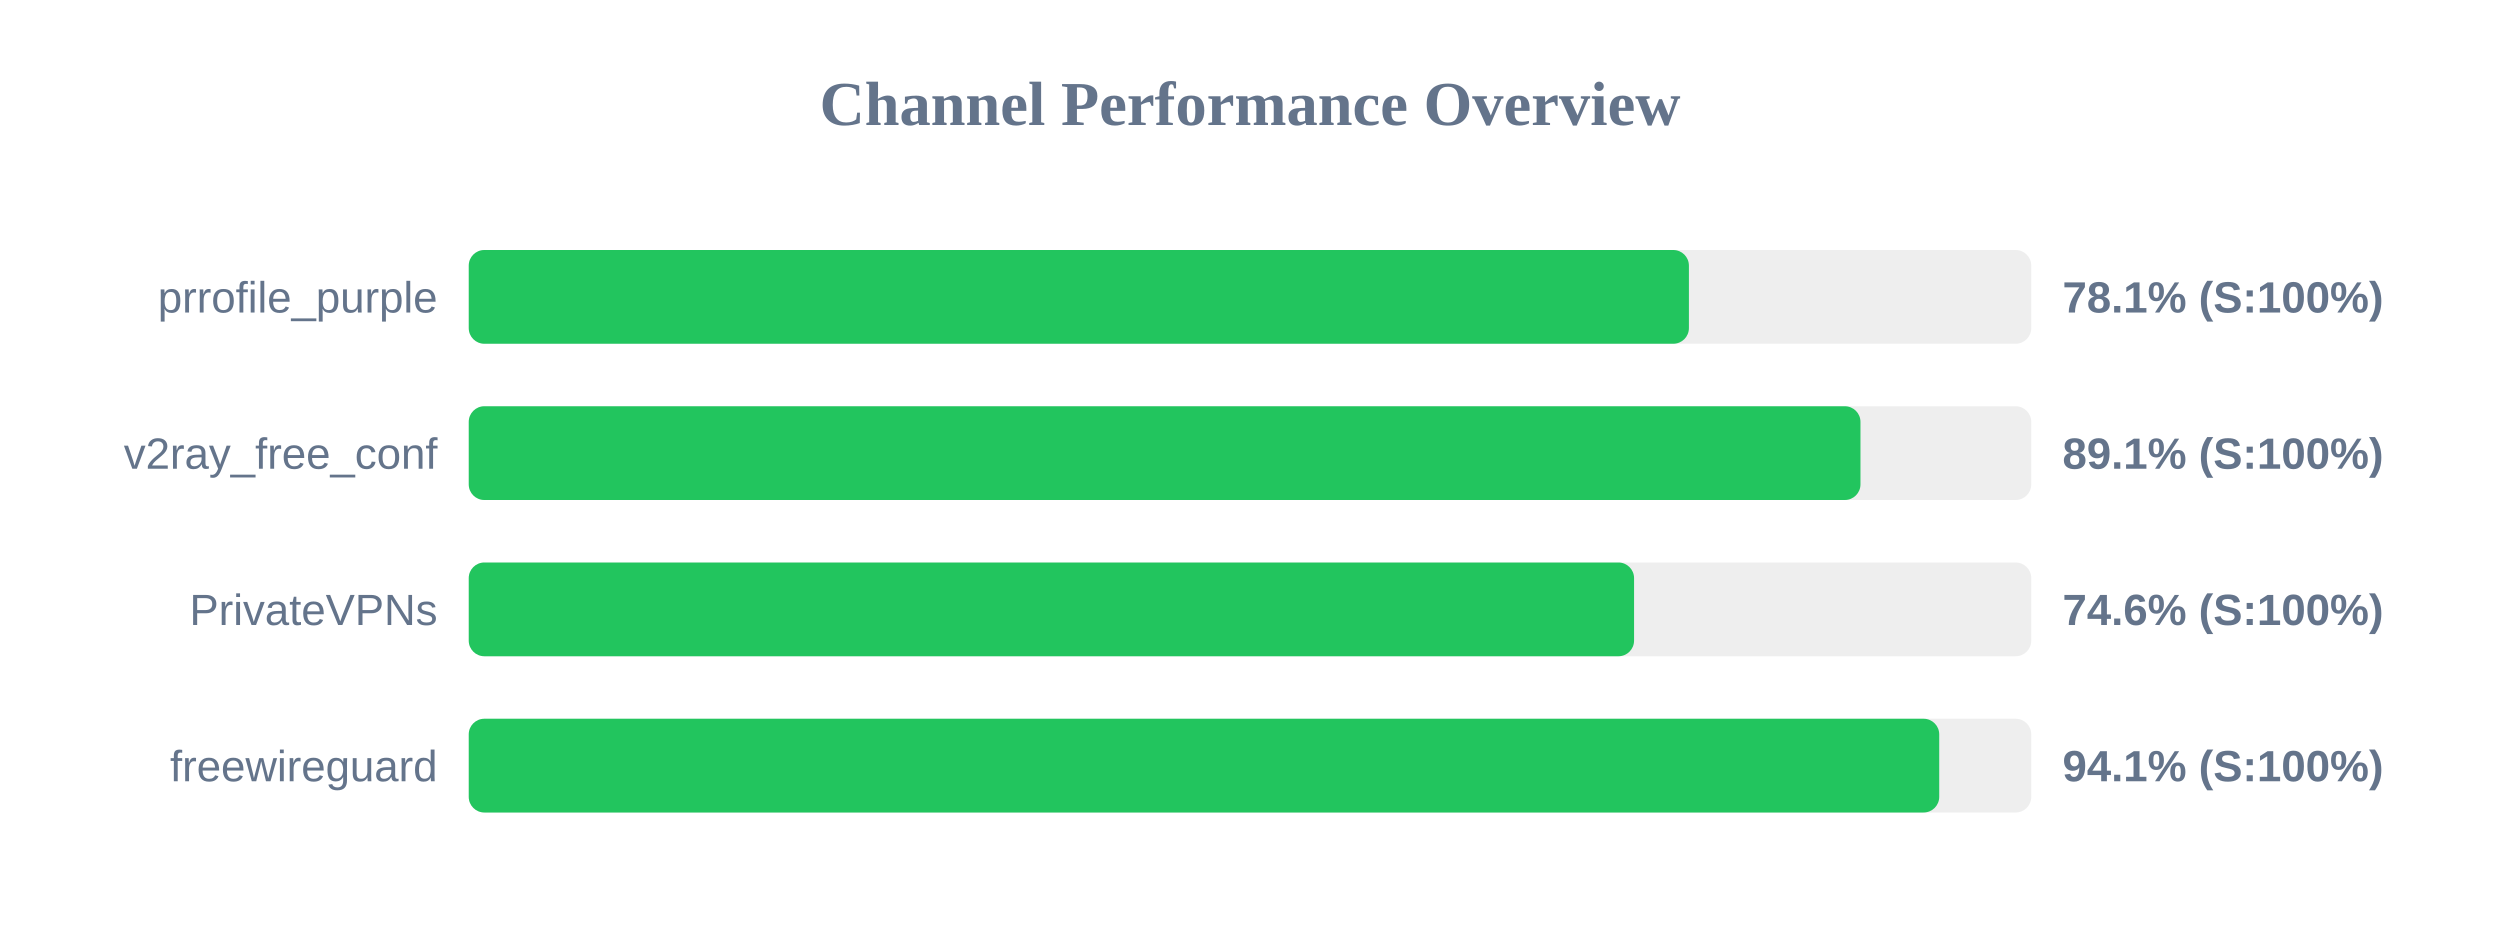
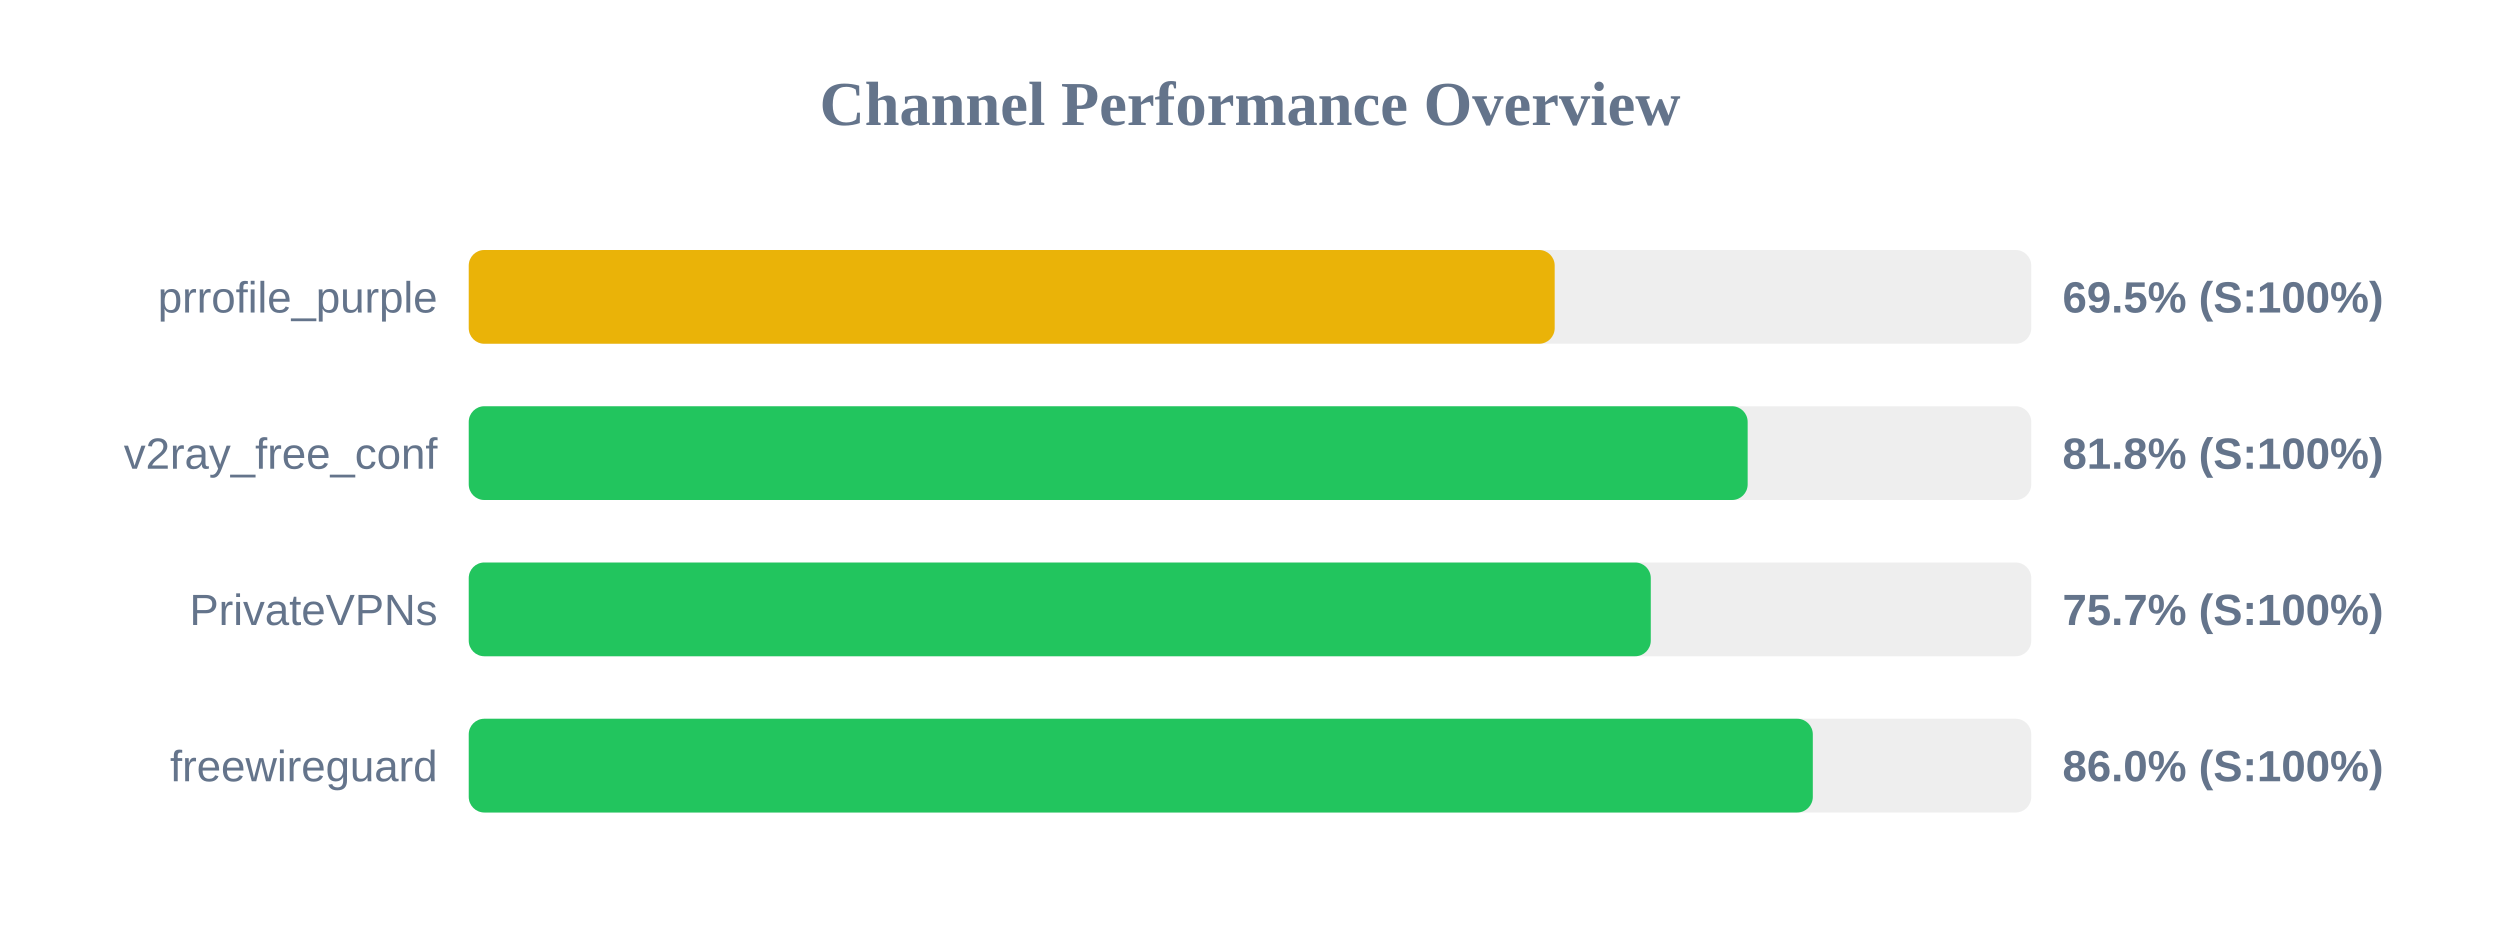
<svg xmlns="http://www.w3.org/2000/svg" width="800" height="300" version="1.1">
  <style>
        .row { font: 14px Arial; fill: #64748b; }
        .score { font: bold 14px Arial; fill: #64748b; }
    </style>
  <text x="400" y="40" text-anchor="middle" font-size="20px" font-weight="bold" fill="#64748b">Channel Performance Overview</text>
  <rect x="150" y="80" width="500" height="30" fill="#eee" rx="5" />
-   <rect x="150" y="80" width="390.45" height="30" fill="#22c55e" rx="5" />
+   <rect x="150" y="80" width="347.5" height="30" fill="#eab308" rx="5" />
  <text x="140" y="100" text-anchor="end" class="row">prrofile_purple</text>
-   <text x="660" y="100" text-anchor="start" class="score">78.1% (S:100%)</text>
+   <text x="660" y="100" text-anchor="start" class="score">69.5% (S:100%)</text>
  <rect x="150" y="130" width="500" height="30" fill="#eee" rx="5" />
-   <rect x="150" y="130" width="445.35" height="30" fill="#22c55e" rx="5" />
+   <rect x="150" y="130" width="409.25" height="30" fill="#22c55e" rx="5" />
  <text x="140" y="150" text-anchor="end" class="row">v2ray_free_conf</text>
-   <text x="660" y="150" text-anchor="start" class="score">89.1% (S:100%)</text>
+   <text x="660" y="150" text-anchor="start" class="score">81.8% (S:100%)</text>
  <rect x="150" y="180" width="500" height="30" fill="#eee" rx="5" />
-   <rect x="150" y="180" width="372.9" height="30" fill="#22c55e" rx="5" />
+   <rect x="150" y="180" width="378.25" height="30" fill="#22c55e" rx="5" />
  <text x="140" y="200" text-anchor="end" class="row">PrivateVPNs</text>
-   <text x="660" y="200" text-anchor="start" class="score">74.6% (S:100%)</text>
+   <text x="660" y="200" text-anchor="start" class="score">75.7% (S:100%)</text>
  <rect x="150" y="230" width="500" height="30" fill="#eee" rx="5" />
-   <rect x="150" y="230" width="470.55" height="30" fill="#22c55e" rx="5" />
+   <rect x="150" y="230" width="430.1" height="30" fill="#22c55e" rx="5" />
  <text x="140" y="250" text-anchor="end" class="row">freewireguard</text>
-   <text x="660" y="250" text-anchor="start" class="score">94.1% (S:100%)</text>
+   <text x="660" y="250" text-anchor="start" class="score">86.0% (S:100%)</text>
</svg>
